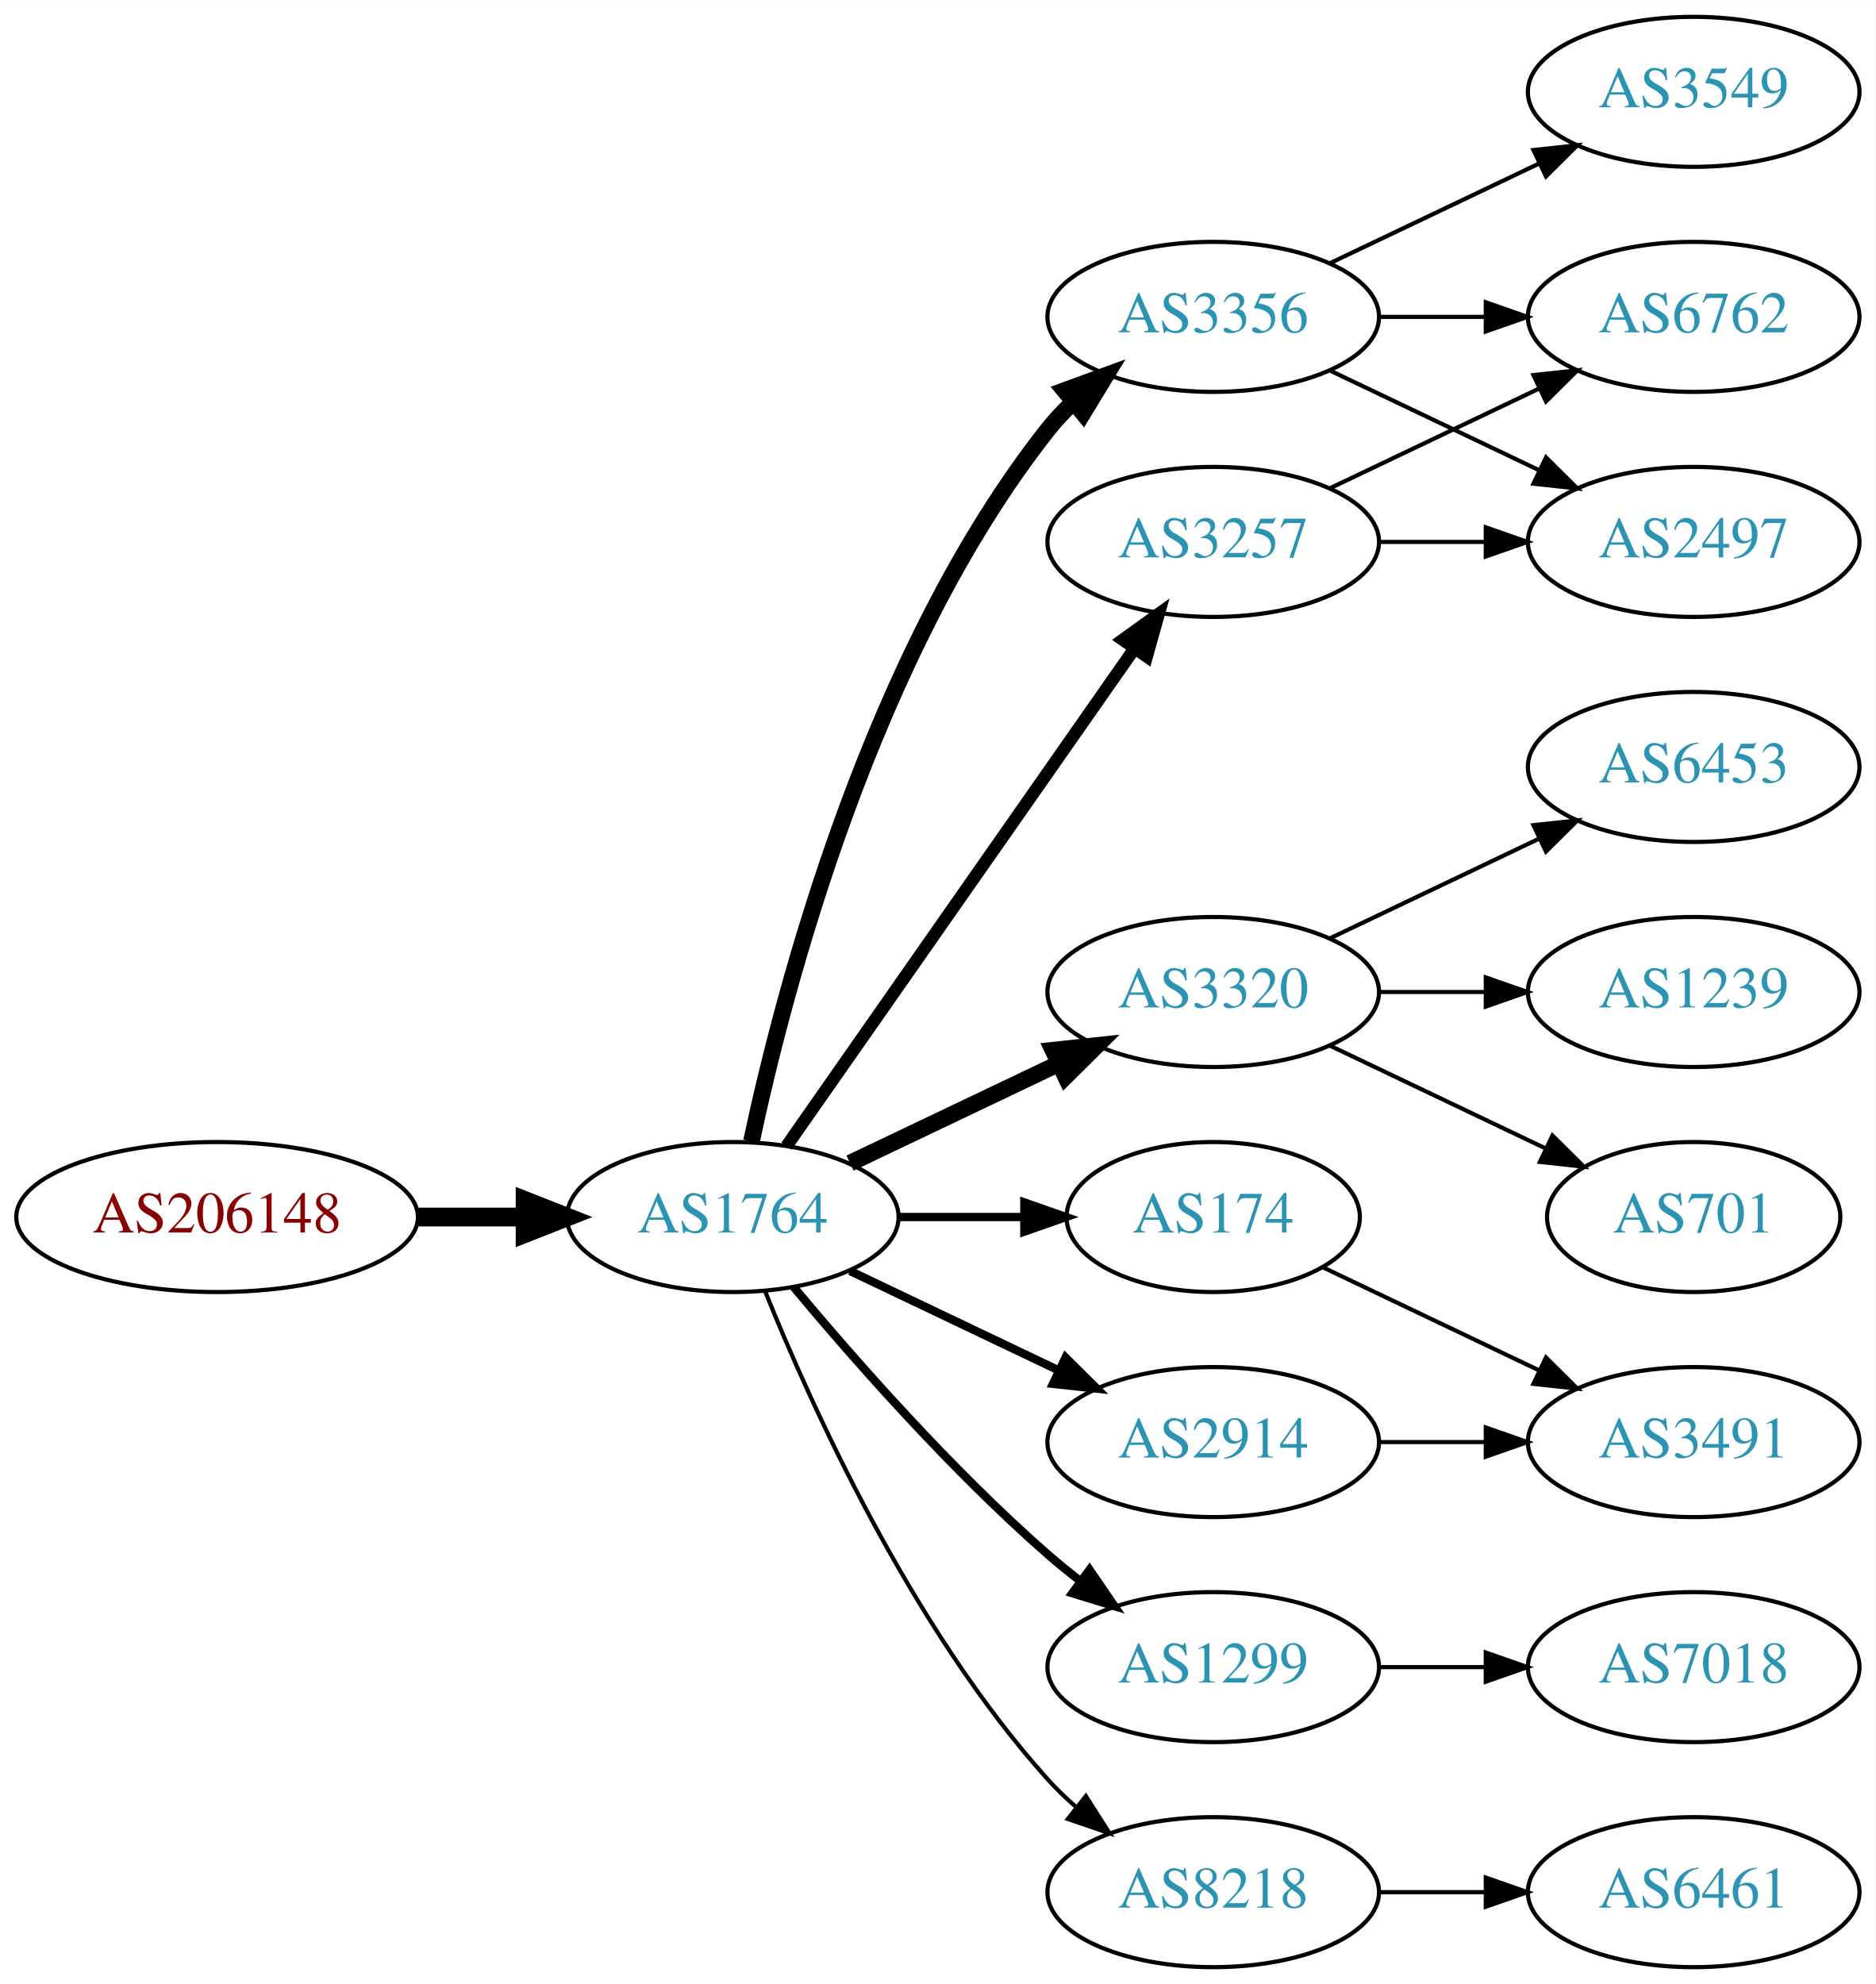
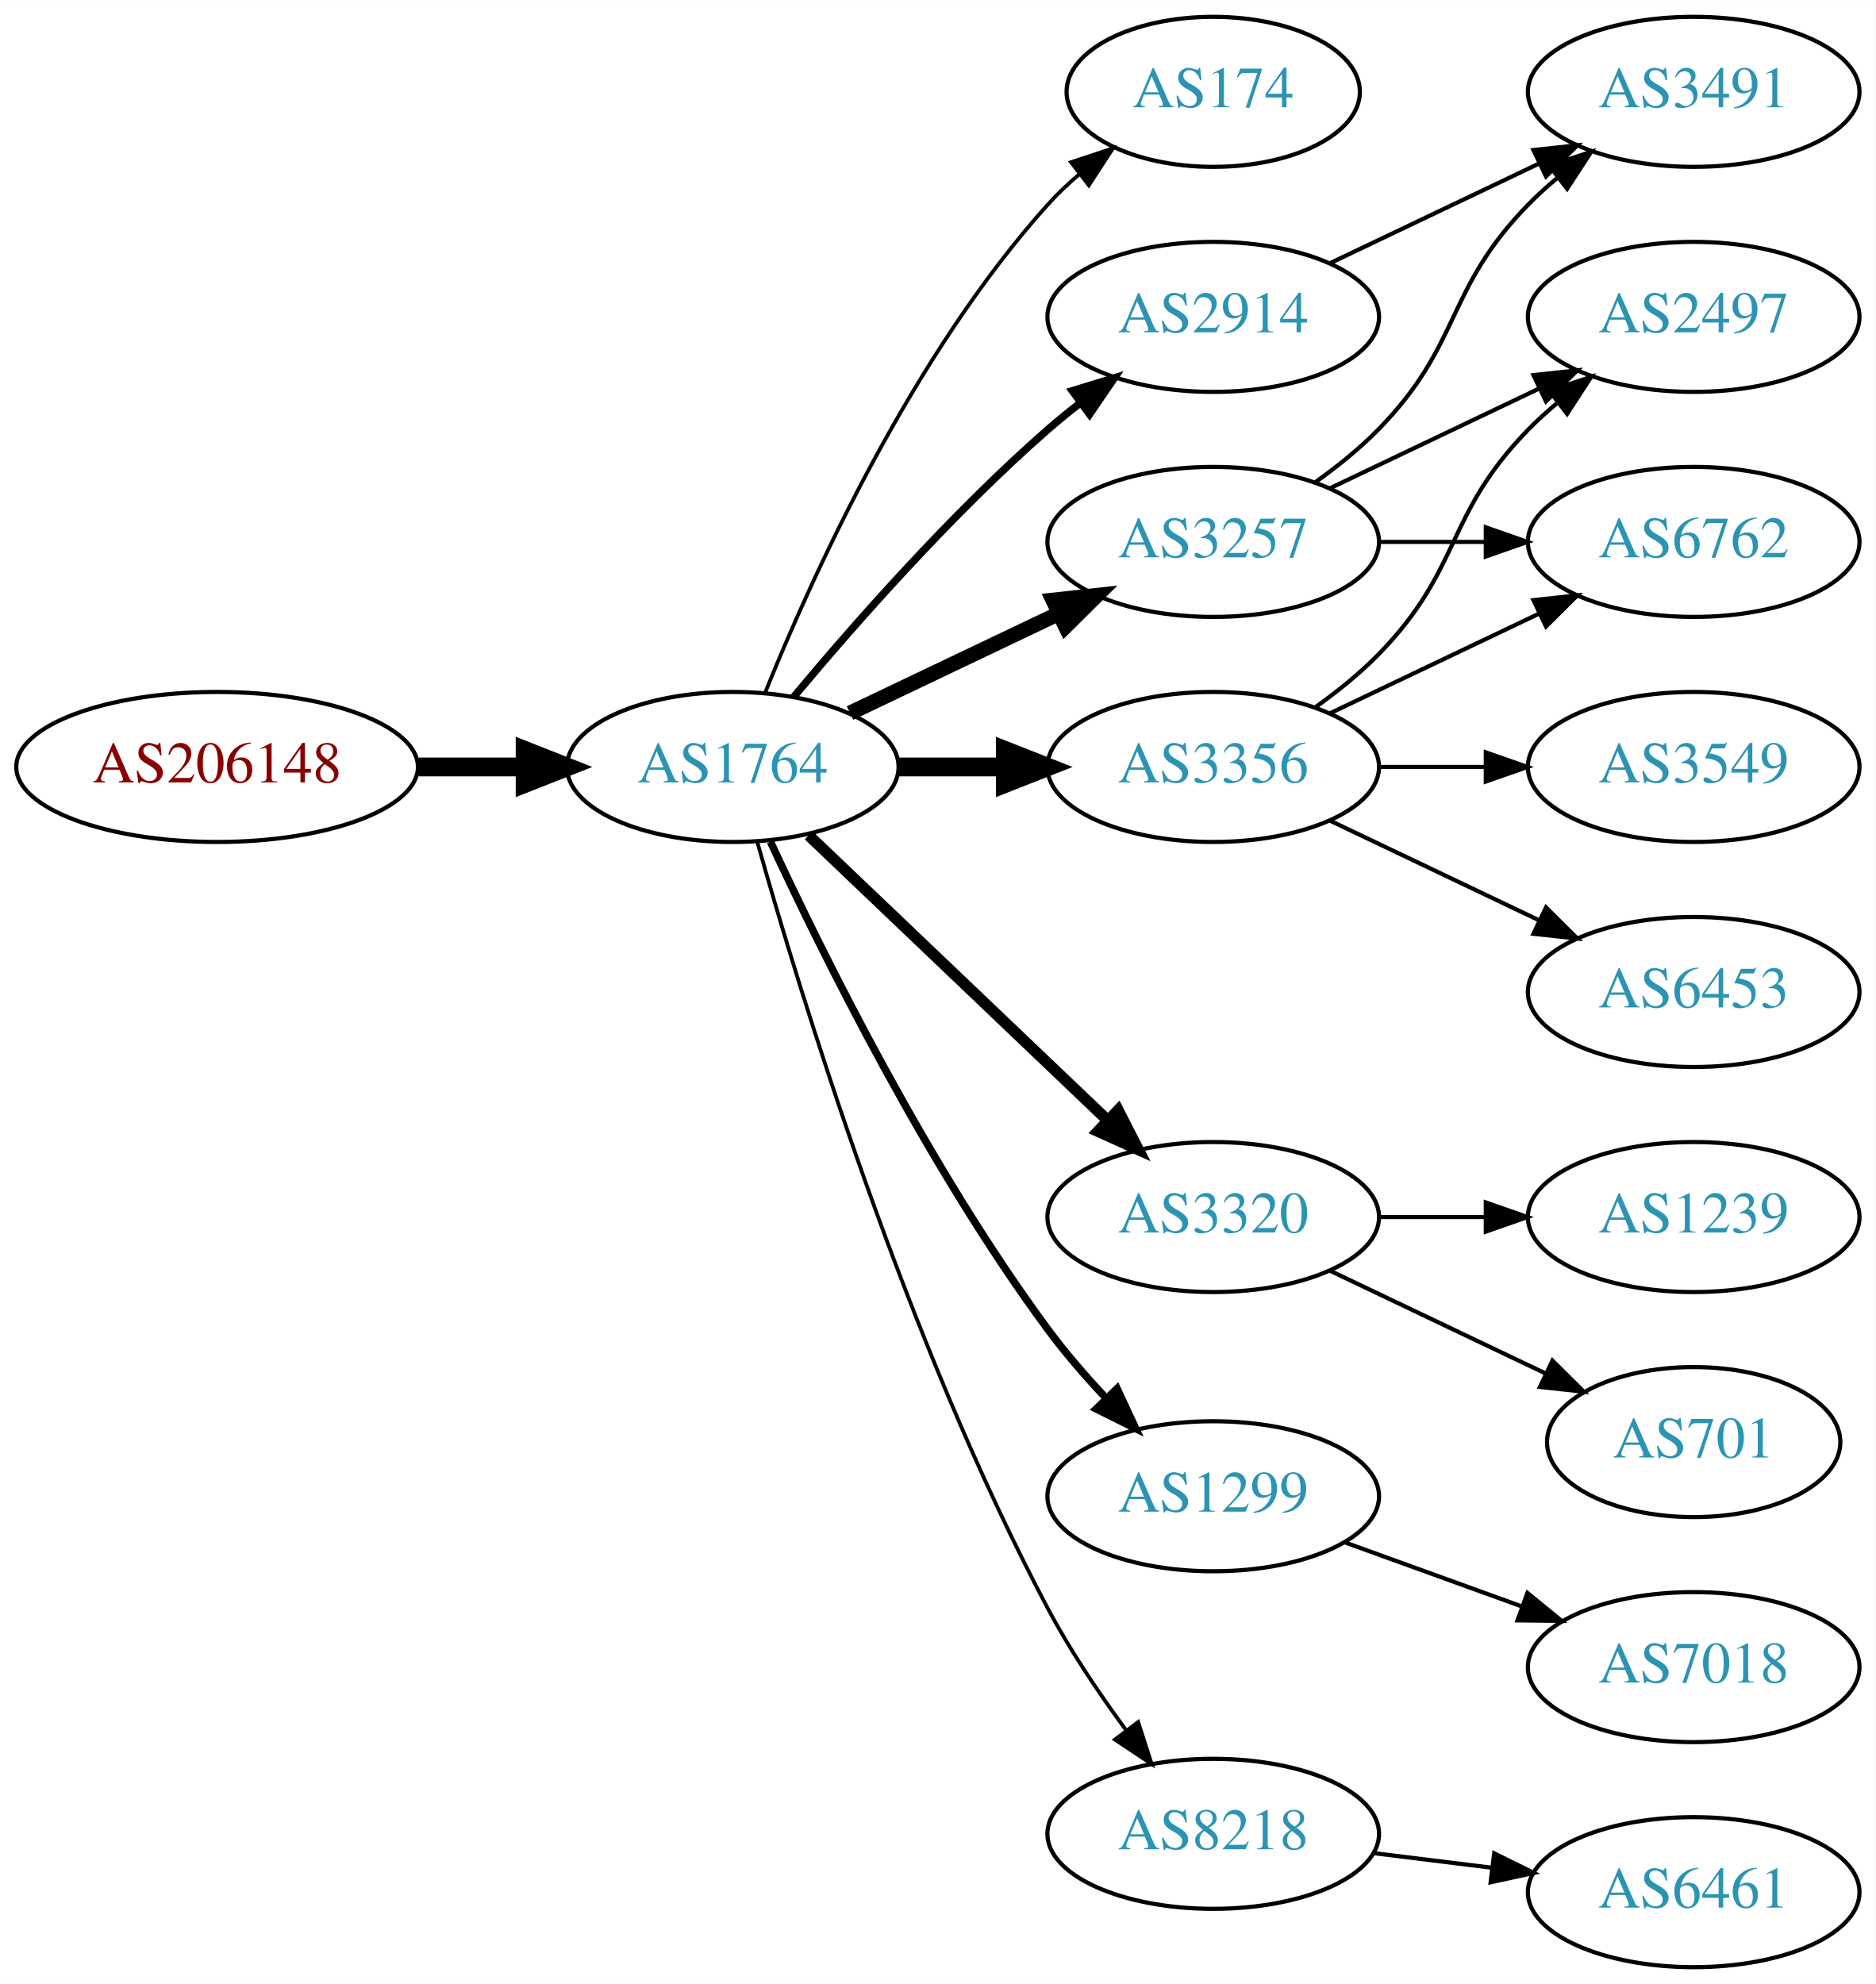
<svg xmlns="http://www.w3.org/2000/svg" xmlns:xlink="http://www.w3.org/1999/xlink" width="450pt" height="476pt" viewBox="0.00 0.00 450.07 476.00">
  <g id="graph0" class="graph" transform="scale(1 1) rotate(0) translate(4 472)">
    <polygon fill="white" stroke="none" points="-4,4 -4,-472 446.07,-472 446.07,4 -4,4" />
    <g id="node1" class="node">
      <g id="a_node1">
        <a xlink:href="/asn/206148" xlink:title="AS206148 ~ Neuhofer Holz GmbH [AT]">
-           <ellipse fill="#ffffff" stroke="black" cx="48.096" cy="-180" rx="48.192" ry="18" />
-           <text text-anchor="middle" x="48.096" y="-176.3" font-family="Times,serif" font-size="14.00" fill="#880000">AS206148</text>
+           <ellipse fill="#ffffff" stroke="black" cx="48.096" cy="-288" rx="48.192" ry="18" />
+           <text text-anchor="middle" x="48.096" y="-284.3" font-family="Times,serif" font-size="14.00" fill="#880000">AS206148</text>
        </a>
      </g>
    </g>
    <g id="node2" class="node">
      <g id="a_node2">
        <a xlink:href="/asn/1764" xlink:title="AS1764 ~ NEXTLAYER-AS [AT]">
-           <ellipse fill="#ffffff" stroke="black" cx="171.838" cy="-180" rx="39.794" ry="18" />
-           <text text-anchor="middle" x="171.838" y="-176.3" font-family="Times,serif" font-size="14.00" fill="#2c94b3">AS1764</text>
+           <ellipse fill="#ffffff" stroke="black" cx="171.838" cy="-288" rx="39.794" ry="18" />
+           <text text-anchor="middle" x="171.838" y="-284.3" font-family="Times,serif" font-size="14.00" fill="#2c94b3">AS1764</text>
        </a>
      </g>
    </g>
    <g id="edge1" class="edge">
-       <path fill="none" stroke="black" stroke-width="4.5" d="M96.513,-180C104.867,-180 113.577,-180 121.969,-180" />
-       <polygon fill="black" stroke="black" stroke-width="4.5" points="122.004,-183.938 132.004,-180 122.004,-176.063 122.004,-183.938" />
+       <path fill="none" stroke="black" stroke-width="4.5" d="M96.513,-288C104.867,-288 113.577,-288 121.969,-288" />
+       <polygon fill="black" stroke="black" stroke-width="4.5" points="122.004,-291.938 132.004,-288 122.004,-284.063 122.004,-291.938" />
    </g>
    <g id="node3" class="node">
      <g id="a_node3">
-         <a xlink:href="/asn/3356" xlink:title="AS3356 ~ Level 3 Parent, LLC [US]">
-           <ellipse fill="#ffffff" stroke="black" cx="287.131" cy="-396" rx="39.794" ry="18" />
-           <text text-anchor="middle" x="287.131" y="-392.3" font-family="Times,serif" font-size="14.00" fill="#2c94b3">AS3356</text>
+         <a xlink:href="/asn/174" xlink:title="AS174 ~ Cogent Communications [US]">
+           <ellipse fill="#ffffff" stroke="black" cx="287.131" cy="-450" rx="35.194" ry="18" />
+           <text text-anchor="middle" x="287.131" y="-446.3" font-family="Times,serif" font-size="14.00" fill="#2c94b3">AS174</text>
        </a>
      </g>
    </g>
    <g id="edge2" class="edge">
-       <path fill="none" stroke="black" stroke-width="4" d="M176.328,-198.16C183.959,-234.03 204.951,-315.155 247.484,-369 249.292,-371.288 251.345,-373.462 253.539,-375.51" />
-       <polygon fill="black" stroke="black" stroke-width="4" points="251.45,-378.323 261.399,-381.966 255.893,-372.914 251.45,-378.323" />
+       <path fill="none" stroke="black" stroke-width="0.9" d="M179.586,-305.787C190.637,-333.243 214.69,-386.578 247.484,-423 249.8,-425.572 252.405,-428.03 255.14,-430.343" />
+       <polygon fill="black" stroke="black" stroke-width="0.9" points="253.006,-433.117 263.064,-436.448 257.279,-427.572 253.006,-433.117" />
    </g>
    <g id="node4" class="node">
      <g id="a_node4">
-         <a xlink:href="/asn/3320" xlink:title="AS3320 ~ DTAG [DE]">
-           <ellipse fill="#ffffff" stroke="black" cx="287.131" cy="-234" rx="39.794" ry="18" />
-           <text text-anchor="middle" x="287.131" y="-230.3" font-family="Times,serif" font-size="14.00" fill="#2c94b3">AS3320</text>
+         <a xlink:href="/asn/3257" xlink:title="AS3257 ~ GTT [DE]">
+           <ellipse fill="#ffffff" stroke="black" cx="287.131" cy="-342" rx="39.794" ry="18" />
+           <text text-anchor="middle" x="287.131" y="-338.3" font-family="Times,serif" font-size="14.00" fill="#2c94b3">AS3257</text>
        </a>
      </g>
    </g>
    <g id="edge3" class="edge">
-       <path fill="none" stroke="black" stroke-width="4" d="M199.974,-192.934C214.968,-200.081 233.789,-209.052 250.013,-216.785" />
-       <polygon fill="black" stroke="black" stroke-width="4" points="248.683,-220.028 259.216,-221.171 251.695,-213.709 248.683,-220.028" />
+       <path fill="none" stroke="black" stroke-width="3.6" d="M199.974,-300.934C214.968,-308.081 233.789,-317.052 250.013,-324.785" />
+       <polygon fill="black" stroke="black" stroke-width="3.6" points="248.683,-328.028 259.216,-329.171 251.695,-321.709 248.683,-328.028" />
    </g>
    <g id="node5" class="node">
      <g id="a_node5">
        <a xlink:href="/asn/2914" xlink:title="AS2914 ~ NTT America, Inc. [US]">
-           <ellipse fill="#ffffff" stroke="black" cx="287.131" cy="-126" rx="39.794" ry="18" />
-           <text text-anchor="middle" x="287.131" y="-122.3" font-family="Times,serif" font-size="14.00" fill="#2c94b3">AS2914</text>
+           <ellipse fill="#ffffff" stroke="black" cx="287.131" cy="-396" rx="39.794" ry="18" />
+           <text text-anchor="middle" x="287.131" y="-392.3" font-family="Times,serif" font-size="14.00" fill="#2c94b3">AS2914</text>
        </a>
      </g>
    </g>
    <g id="edge4" class="edge">
-       <path fill="none" stroke="black" stroke-width="2" d="M199.974,-167.066C214.968,-159.919 233.789,-150.948 250.013,-143.215" />
-       <polygon fill="black" stroke="black" stroke-width="2" points="251.695,-146.291 259.216,-138.829 248.683,-139.972 251.695,-146.291" />
+       <path fill="none" stroke="black" stroke-width="1.8" d="M186.468,-304.817C200.751,-321.929 224.297,-348.745 247.484,-369 249.95,-371.154 252.589,-373.294 255.286,-375.372" />
+       <polygon fill="black" stroke="black" stroke-width="1.8" points="253.311,-378.264 263.44,-381.37 257.459,-372.625 253.311,-378.264" />
    </g>
    <g id="node6" class="node">
      <g id="a_node6">
-         <a xlink:href="/asn/3257" xlink:title="AS3257 ~ GTT [DE]">
-           <ellipse fill="#ffffff" stroke="black" cx="287.131" cy="-342" rx="39.794" ry="18" />
-           <text text-anchor="middle" x="287.131" y="-338.3" font-family="Times,serif" font-size="14.00" fill="#2c94b3">AS3257</text>
+         <a xlink:href="/asn/3356" xlink:title="AS3356 ~ Level 3 Parent, LLC [US]">
+           <ellipse fill="#ffffff" stroke="black" cx="287.131" cy="-288" rx="39.794" ry="18" />
+           <text text-anchor="middle" x="287.131" y="-284.3" font-family="Times,serif" font-size="14.00" fill="#2c94b3">AS3356</text>
        </a>
      </g>
    </g>
    <g id="edge5" class="edge">
-       <path fill="none" stroke="black" stroke-width="3" d="M184.748,-197.031C204.67,-225.517 244.859,-282.985 268.209,-316.374" />
-       <polygon fill="black" stroke="black" stroke-width="3" points="265.44,-318.521 274.039,-324.71 271.176,-314.509 265.44,-318.521" />
+       <path fill="none" stroke="black" stroke-width="4.5" d="M211.51,-288C219.713,-288 228.477,-288 237.009,-288" />
+       <polygon fill="black" stroke="black" stroke-width="4.5" points="237.248,-291.938 247.248,-288 237.248,-284.063 237.248,-291.938" />
    </g>
    <g id="node7" class="node">
      <g id="a_node7">
-         <a xlink:href="/asn/174" xlink:title="AS174 ~ Cogent Communications [US]">
-           <ellipse fill="#ffffff" stroke="black" cx="287.131" cy="-180" rx="35.194" ry="18" />
-           <text text-anchor="middle" x="287.131" y="-176.3" font-family="Times,serif" font-size="14.00" fill="#2c94b3">AS174</text>
+         <a xlink:href="/asn/3320" xlink:title="AS3320 ~ DTAG [DE]">
+           <ellipse fill="#ffffff" stroke="black" cx="287.131" cy="-180" rx="39.794" ry="18" />
+           <text text-anchor="middle" x="287.131" y="-176.3" font-family="Times,serif" font-size="14.00" fill="#2c94b3">AS3320</text>
        </a>
      </g>
    </g>
    <g id="edge6" class="edge">
-       <path fill="none" stroke="black" stroke-width="2" d="M211.51,-180C221.215,-180 231.706,-180 241.669,-180" />
-       <polygon fill="black" stroke="black" stroke-width="2" points="241.805,-183.5 251.805,-180 241.805,-176.5 241.805,-183.5" />
+       <path fill="none" stroke="black" stroke-width="2.7" d="M190.045,-271.597C209.12,-253.413 240.04,-223.937 261.638,-203.349" />
+       <polygon fill="black" stroke="black" stroke-width="2.7" points="264.31,-205.637 269.133,-196.203 259.48,-200.57 264.31,-205.637" />
    </g>
    <g id="node8" class="node">
      <g id="a_node8">
        <a xlink:href="/asn/1299" xlink:title="AS1299 ~ Telia Carrier [EU]">
-           <ellipse fill="#ffffff" stroke="black" cx="287.131" cy="-72" rx="39.794" ry="18" />
-           <text text-anchor="middle" x="287.131" y="-68.3" font-family="Times,serif" font-size="14.00" fill="#2c94b3">AS1299</text>
+           <ellipse fill="#ffffff" stroke="black" cx="287.131" cy="-113" rx="39.794" ry="18" />
+           <text text-anchor="middle" x="287.131" y="-109.3" font-family="Times,serif" font-size="14.00" fill="#2c94b3">AS1299</text>
        </a>
      </g>
    </g>
    <g id="edge7" class="edge">
-       <path fill="none" stroke="black" stroke-width="2" d="M186.468,-163.183C200.751,-146.071 224.297,-119.255 247.484,-99 249.95,-96.846 252.589,-94.706 255.286,-92.628" />
-       <polygon fill="black" stroke="black" stroke-width="2" points="257.459,-95.375 263.44,-86.63 253.311,-89.736 257.459,-95.375" />
+       <path fill="none" stroke="black" stroke-width="1.8" d="M180.884,-270.065C193.283,-243.325 218.666,-191.979 247.484,-153 251.65,-147.366 256.559,-141.712 261.455,-136.502" />
+       <polygon fill="black" stroke="black" stroke-width="1.8" points="264.059,-138.845 268.532,-129.241 259.046,-133.96 264.059,-138.845" />
    </g>
    <g id="node9" class="node">
      <g id="a_node9">
        <a xlink:href="/asn/8218" xlink:title="AS8218 ~ legacy Neotelecoms [FR]">
-           <ellipse fill="#ffffff" stroke="black" cx="287.131" cy="-18" rx="39.794" ry="18" />
-           <text text-anchor="middle" x="287.131" y="-14.3" font-family="Times,serif" font-size="14.00" fill="#2c94b3">AS8218</text>
+           <ellipse fill="#ffffff" stroke="black" cx="287.131" cy="-32" rx="39.794" ry="18" />
+           <text text-anchor="middle" x="287.131" y="-28.3" font-family="Times,serif" font-size="14.00" fill="#2c94b3">AS8218</text>
        </a>
      </g>
    </g>
    <g id="edge8" class="edge">
-       <path fill="none" stroke="black" d="M179.586,-162.213C190.637,-134.757 214.69,-81.422 247.484,-45 249.487,-42.776 251.706,-40.637 254.038,-38.603" />
-       <polygon fill="black" stroke="black" points="256.569,-41.065 262.257,-32.127 252.236,-35.567 256.569,-41.065" />
+       <path fill="none" stroke="black" stroke-width="0.9" d="M177.715,-270.03C187.897,-233.899 213.33,-150.41 247.484,-86 252.805,-75.966 259.754,-65.658 266.29,-56.772" />
+       <polygon fill="black" stroke="black" stroke-width="0.9" points="269.121,-58.831 272.363,-48.745 263.539,-54.608 269.121,-58.831" />
    </g>
    <g id="node10" class="node">
      <g id="a_node10">
-         <a xlink:href="/asn/3549" xlink:title="AS3549 ~ Level 3 Parent, LLC [US]">
+         <a xlink:href="/asn/3491" xlink:title="AS3491 ~ PCCW Global, Inc. [US]">
          <ellipse fill="#ffffff" stroke="black" cx="402.424" cy="-450" rx="39.794" ry="18" />
-           <text text-anchor="middle" x="402.424" y="-446.3" font-family="Times,serif" font-size="14.00" fill="#2c94b3">AS3549</text>
-         </a>
-       </g>
+           <text text-anchor="middle" x="402.424" y="-446.3" font-family="Times,serif" font-size="14.00" fill="#2c94b3">AS3491</text>
+         </a>
+       </g>
+     </g>
+     <g id="edge11" class="edge">
+       <path fill="none" stroke="black" d="M311.725,-356.389C316.981,-360.148 322.313,-364.437 326.777,-369 346.95,-389.617 342.605,-402.383 362.777,-423 364.87,-425.139 367.154,-427.218 369.53,-429.21" />
+       <polygon fill="black" stroke="black" points="367.774,-432.275 377.83,-435.611 372.049,-426.732 367.774,-432.275" />
+     </g>
+     <g id="node11" class="node">
+       <g id="a_node11">
+         <a xlink:href="/asn/6762" xlink:title="AS6762 ~ TELECOM ITALIA SPARKLE S.p.A. [IT]">
+           <ellipse fill="#ffffff" stroke="black" cx="402.424" cy="-342" rx="39.794" ry="18" />
+           <text text-anchor="middle" x="402.424" y="-338.3" font-family="Times,serif" font-size="14.00" fill="#2c94b3">AS6762</text>
+         </a>
+       </g>
+     </g>
+     <g id="edge10" class="edge">
+       <path fill="none" stroke="black" d="M326.803,-342C335.006,-342 343.77,-342 352.302,-342" />
+       <polygon fill="black" stroke="black" points="352.541,-345.5 362.541,-342 352.541,-338.5 352.541,-345.5" />
+     </g>
+     <g id="node12" class="node">
+       <g id="a_node12">
+         <a xlink:href="/asn/2497" xlink:title="AS2497 ~ Internet Initiative Japan Inc. [JP]">
+           <ellipse fill="#ffffff" stroke="black" cx="402.424" cy="-396" rx="39.794" ry="18" />
+           <text text-anchor="middle" x="402.424" y="-392.3" font-family="Times,serif" font-size="14.00" fill="#2c94b3">AS2497</text>
+         </a>
+       </g>
+     </g>
+     <g id="edge12" class="edge">
+       <path fill="none" stroke="black" d="M315.267,-354.934C330.261,-362.081 349.082,-371.052 365.306,-378.785" />
+       <polygon fill="black" stroke="black" points="363.976,-382.028 374.509,-383.171 366.988,-375.709 363.976,-382.028" />
    </g>
    <g id="edge9" class="edge">
      <path fill="none" stroke="black" d="M315.267,-408.934C330.261,-416.081 349.082,-425.052 365.306,-432.785" />
      <polygon fill="black" stroke="black" points="363.976,-436.028 374.509,-437.171 366.988,-429.709 363.976,-436.028" />
    </g>
-     <g id="node11" class="node">
-       <g id="a_node11">
-         <a xlink:href="/asn/2497" xlink:title="AS2497 ~ Internet Initiative Japan Inc. [JP]">
-           <ellipse fill="#ffffff" stroke="black" cx="402.424" cy="-342" rx="39.794" ry="18" />
-           <text text-anchor="middle" x="402.424" y="-338.3" font-family="Times,serif" font-size="14.00" fill="#2c94b3">AS2497</text>
-         </a>
-       </g>
-     </g>
-     <g id="edge10" class="edge">
-       <path fill="none" stroke="black" d="M315.267,-383.066C330.261,-375.919 349.082,-366.948 365.306,-359.215" />
-       <polygon fill="black" stroke="black" points="366.988,-362.291 374.509,-354.829 363.976,-355.972 366.988,-362.291" />
-     </g>
-     <g id="node12" class="node">
-       <g id="a_node12">
-         <a xlink:href="/asn/6762" xlink:title="AS6762 ~ TELECOM ITALIA SPARKLE S.p.A. [IT]">
-           <ellipse fill="#ffffff" stroke="black" cx="402.424" cy="-396" rx="39.794" ry="18" />
-           <text text-anchor="middle" x="402.424" y="-392.3" font-family="Times,serif" font-size="14.00" fill="#2c94b3">AS6762</text>
-         </a>
-       </g>
-     </g>
-     <g id="edge11" class="edge">
-       <path fill="none" stroke="black" d="M326.803,-396C335.006,-396 343.77,-396 352.302,-396" />
-       <polygon fill="black" stroke="black" points="352.541,-399.5 362.541,-396 352.541,-392.5 352.541,-399.5" />
+     <g id="edge17" class="edge">
+       <path fill="none" stroke="black" d="M315.267,-300.934C330.261,-308.081 349.082,-317.052 365.306,-324.785" />
+       <polygon fill="black" stroke="black" points="363.976,-328.028 374.509,-329.171 366.988,-321.709 363.976,-328.028" />
+     </g>
+     <g id="edge18" class="edge">
+       <path fill="none" stroke="black" d="M311.725,-302.389C316.981,-306.148 322.313,-310.437 326.777,-315 346.95,-335.617 342.605,-348.383 362.777,-369 364.87,-371.139 367.154,-373.218 369.53,-375.21" />
+       <polygon fill="black" stroke="black" points="367.774,-378.275 377.83,-381.611 372.049,-372.732 367.774,-378.275" />
+     </g>
+     <g id="node17" class="node">
+       <g id="a_node17">
+         <a xlink:href="/asn/6453" xlink:title="AS6453 ~ TATA COMMUNICATIONS (AMERICA) INC [US]">
+           <ellipse fill="#ffffff" stroke="black" cx="402.424" cy="-234" rx="39.794" ry="18" />
+           <text text-anchor="middle" x="402.424" y="-230.3" font-family="Times,serif" font-size="14.00" fill="#2c94b3">AS6453</text>
+         </a>
+       </g>
+     </g>
+     <g id="edge19" class="edge">
+       <path fill="none" stroke="black" d="M315.267,-275.066C330.261,-267.919 349.082,-258.948 365.306,-251.215" />
+       <polygon fill="black" stroke="black" points="366.988,-254.291 374.509,-246.829 363.976,-247.972 366.988,-254.291" />
+     </g>
+     <g id="node18" class="node">
+       <g id="a_node18">
+         <a xlink:href="/asn/3549" xlink:title="AS3549 ~ Level 3 Parent, LLC [US]">
+           <ellipse fill="#ffffff" stroke="black" cx="402.424" cy="-288" rx="39.794" ry="18" />
+           <text text-anchor="middle" x="402.424" y="-284.3" font-family="Times,serif" font-size="14.00" fill="#2c94b3">AS3549</text>
+         </a>
+       </g>
+     </g>
+     <g id="edge20" class="edge">
+       <path fill="none" stroke="black" d="M326.803,-288C335.006,-288 343.77,-288 352.302,-288" />
+       <polygon fill="black" stroke="black" points="352.541,-291.5 362.541,-288 352.541,-284.5 352.541,-291.5" />
+     </g>
+     <g id="node13" class="node">
+       <g id="a_node13">
+         <a xlink:href="/asn/701" xlink:title="AS701 ~ UUNET [US]">
+           <ellipse fill="#ffffff" stroke="black" cx="402.424" cy="-126" rx="35.194" ry="18" />
+           <text text-anchor="middle" x="402.424" y="-122.3" font-family="Times,serif" font-size="14.00" fill="#2c94b3">AS701</text>
+         </a>
+       </g>
+     </g>
+     <g id="edge13" class="edge">
+       <path fill="none" stroke="black" d="M315.267,-167.066C330.699,-159.71 350.185,-150.423 366.72,-142.541" />
+       <polygon fill="black" stroke="black" points="368.54,-145.551 376.062,-138.089 365.529,-139.232 368.54,-145.551" />
    </g>
    <g id="node14" class="node">
      <g id="a_node14">
-         <a xlink:href="/asn/6453" xlink:title="AS6453 ~ TATA COMMUNICATIONS (AMERICA) INC [US]">
-           <ellipse fill="#ffffff" stroke="black" cx="402.424" cy="-288" rx="39.794" ry="18" />
-           <text text-anchor="middle" x="402.424" y="-284.3" font-family="Times,serif" font-size="14.00" fill="#2c94b3">AS6453</text>
-         </a>
-       </g>
-     </g>
-     <g id="edge15" class="edge">
-       <path fill="none" stroke="black" d="M315.267,-246.934C330.261,-254.081 349.082,-263.052 365.306,-270.785" />
-       <polygon fill="black" stroke="black" points="363.976,-274.028 374.509,-275.171 366.988,-267.709 363.976,-274.028" />
+         <a xlink:href="/asn/1239" xlink:title="AS1239 ~ Sprint [US]">
+           <ellipse fill="#ffffff" stroke="black" cx="402.424" cy="-180" rx="39.794" ry="18" />
+           <text text-anchor="middle" x="402.424" y="-176.3" font-family="Times,serif" font-size="14.00" fill="#2c94b3">AS1239</text>
+         </a>
+       </g>
+     </g>
+     <g id="edge14" class="edge">
+       <path fill="none" stroke="black" d="M326.803,-180C335.006,-180 343.77,-180 352.302,-180" />
+       <polygon fill="black" stroke="black" points="352.541,-183.5 362.541,-180 352.541,-176.5 352.541,-183.5" />
    </g>
    <g id="node15" class="node">
      <g id="a_node15">
-         <a xlink:href="/asn/1239" xlink:title="AS1239 ~ Sprint [US]">
-           <ellipse fill="#ffffff" stroke="black" cx="402.424" cy="-234" rx="39.794" ry="18" />
-           <text text-anchor="middle" x="402.424" y="-230.3" font-family="Times,serif" font-size="14.00" fill="#2c94b3">AS1239</text>
-         </a>
-       </g>
-     </g>
-     <g id="edge16" class="edge">
-       <path fill="none" stroke="black" d="M326.803,-234C335.006,-234 343.77,-234 352.302,-234" />
-       <polygon fill="black" stroke="black" points="352.541,-237.5 362.541,-234 352.541,-230.5 352.541,-237.5" />
-     </g>
-     <g id="node16" class="node">
-       <g id="a_node16">
-         <a xlink:href="/asn/701" xlink:title="AS701 ~ UUNET [US]">
-           <ellipse fill="#ffffff" stroke="black" cx="402.424" cy="-180" rx="35.194" ry="18" />
-           <text text-anchor="middle" x="402.424" y="-176.3" font-family="Times,serif" font-size="14.00" fill="#2c94b3">AS701</text>
-         </a>
-       </g>
-     </g>
-     <g id="edge17" class="edge">
-       <path fill="none" stroke="black" d="M315.267,-221.066C330.699,-213.71 350.185,-204.423 366.72,-196.541" />
-       <polygon fill="black" stroke="black" points="368.54,-199.551 376.062,-192.089 365.529,-193.232 368.54,-199.551" />
-     </g>
-     <g id="node13" class="node">
-       <g id="a_node13">
-         <a xlink:href="/asn/3491" xlink:title="AS3491 ~ PCCW Global, Inc. [US]">
-           <ellipse fill="#ffffff" stroke="black" cx="402.424" cy="-126" rx="39.794" ry="18" />
-           <text text-anchor="middle" x="402.424" y="-122.3" font-family="Times,serif" font-size="14.00" fill="#2c94b3">AS3491</text>
-         </a>
-       </g>
-     </g>
-     <g id="edge12" class="edge">
-       <path fill="none" stroke="black" d="M326.803,-126C335.006,-126 343.77,-126 352.302,-126" />
-       <polygon fill="black" stroke="black" points="352.541,-129.5 362.541,-126 352.541,-122.5 352.541,-129.5" />
-     </g>
-     <g id="edge13" class="edge">
-       <path fill="none" stroke="black" d="M326.803,-342C335.006,-342 343.77,-342 352.302,-342" />
-       <polygon fill="black" stroke="black" points="352.541,-345.5 362.541,-342 352.541,-338.5 352.541,-345.5" />
-     </g>
-     <g id="edge14" class="edge">
-       <path fill="none" stroke="black" d="M315.267,-354.934C330.261,-362.081 349.082,-371.052 365.306,-378.785" />
-       <polygon fill="black" stroke="black" points="363.976,-382.028 374.509,-383.171 366.988,-375.709 363.976,-382.028" />
-     </g>
-     <g id="edge18" class="edge">
-       <path fill="none" stroke="black" d="M313.556,-167.881C328.859,-160.587 348.582,-151.186 365.464,-143.14" />
-       <polygon fill="black" stroke="black" points="366.983,-146.293 374.504,-138.831 363.971,-139.974 366.983,-146.293" />
-     </g>
-     <g id="node17" class="node">
-       <g id="a_node17">
        <a xlink:href="/asn/7018" xlink:title="AS7018 ~ AT&amp;T Services, Inc. [US]">
          <ellipse fill="#ffffff" stroke="black" cx="402.424" cy="-72" rx="39.794" ry="18" />
          <text text-anchor="middle" x="402.424" y="-68.3" font-family="Times,serif" font-size="14.00" fill="#2c94b3">AS7018</text>
        </a>
      </g>
    </g>
-     <g id="edge19" class="edge">
-       <path fill="none" stroke="black" d="M326.803,-72C335.006,-72 343.77,-72 352.302,-72" />
-       <polygon fill="black" stroke="black" points="352.541,-75.5 362.541,-72 352.541,-68.5 352.541,-75.5" />
-     </g>
-     <g id="node18" class="node">
-       <g id="a_node18">
+     <g id="edge15" class="edge">
+       <path fill="none" stroke="black" d="M318.79,-101.905C331.762,-97.21 347.055,-91.676 360.936,-86.652" />
+       <polygon fill="black" stroke="black" points="362.529,-89.798 370.741,-83.104 360.146,-83.216 362.529,-89.798" />
+     </g>
+     <g id="node16" class="node">
+       <g id="a_node16">
        <a xlink:href="/asn/6461" xlink:title="AS6461 ~ Zayo Bandwidth [US]">
          <ellipse fill="#ffffff" stroke="black" cx="402.424" cy="-18" rx="39.794" ry="18" />
          <text text-anchor="middle" x="402.424" y="-14.3" font-family="Times,serif" font-size="14.00" fill="#2c94b3">AS6461</text>
        </a>
      </g>
    </g>
-     <g id="edge20" class="edge">
-       <path fill="none" stroke="black" d="M326.803,-18C335.006,-18 343.77,-18 352.302,-18" />
-       <polygon fill="black" stroke="black" points="352.541,-21.5 362.541,-18 352.541,-14.5 352.541,-21.5" />
+     <g id="edge16" class="edge">
+       <path fill="none" stroke="black" d="M325.541,-27.377C334.629,-26.254 344.466,-25.038 353.951,-23.866" />
+       <polygon fill="black" stroke="black" points="354.558,-27.318 364.053,-22.618 353.699,-20.371 354.558,-27.318" />
    </g>
  </g>
</svg>
